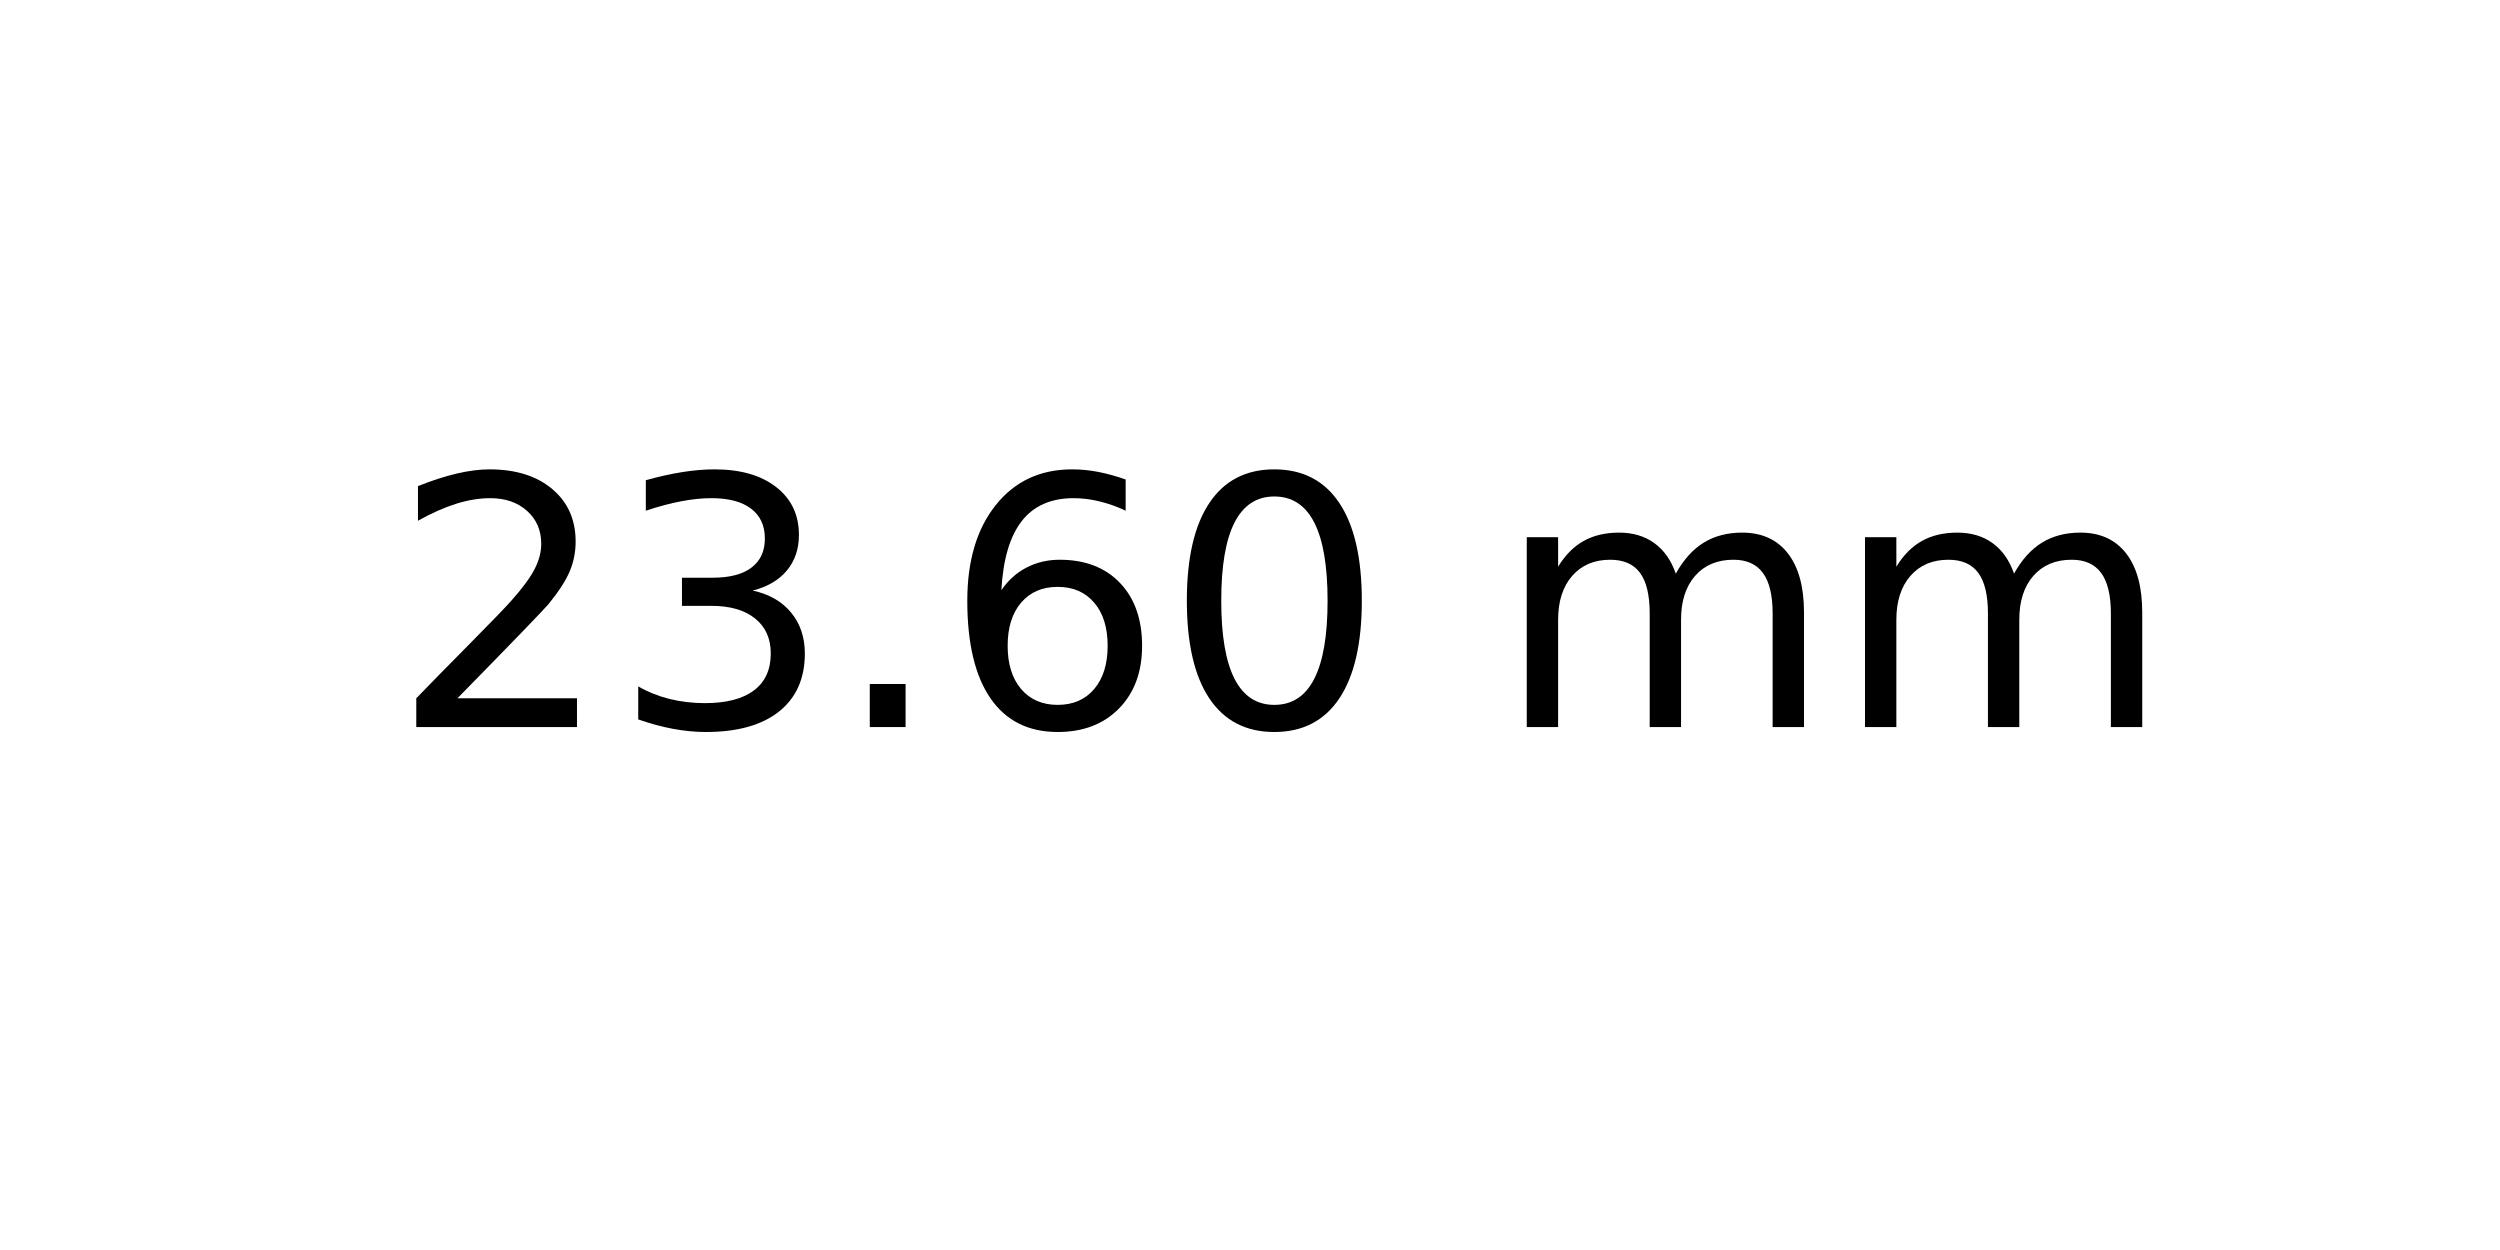
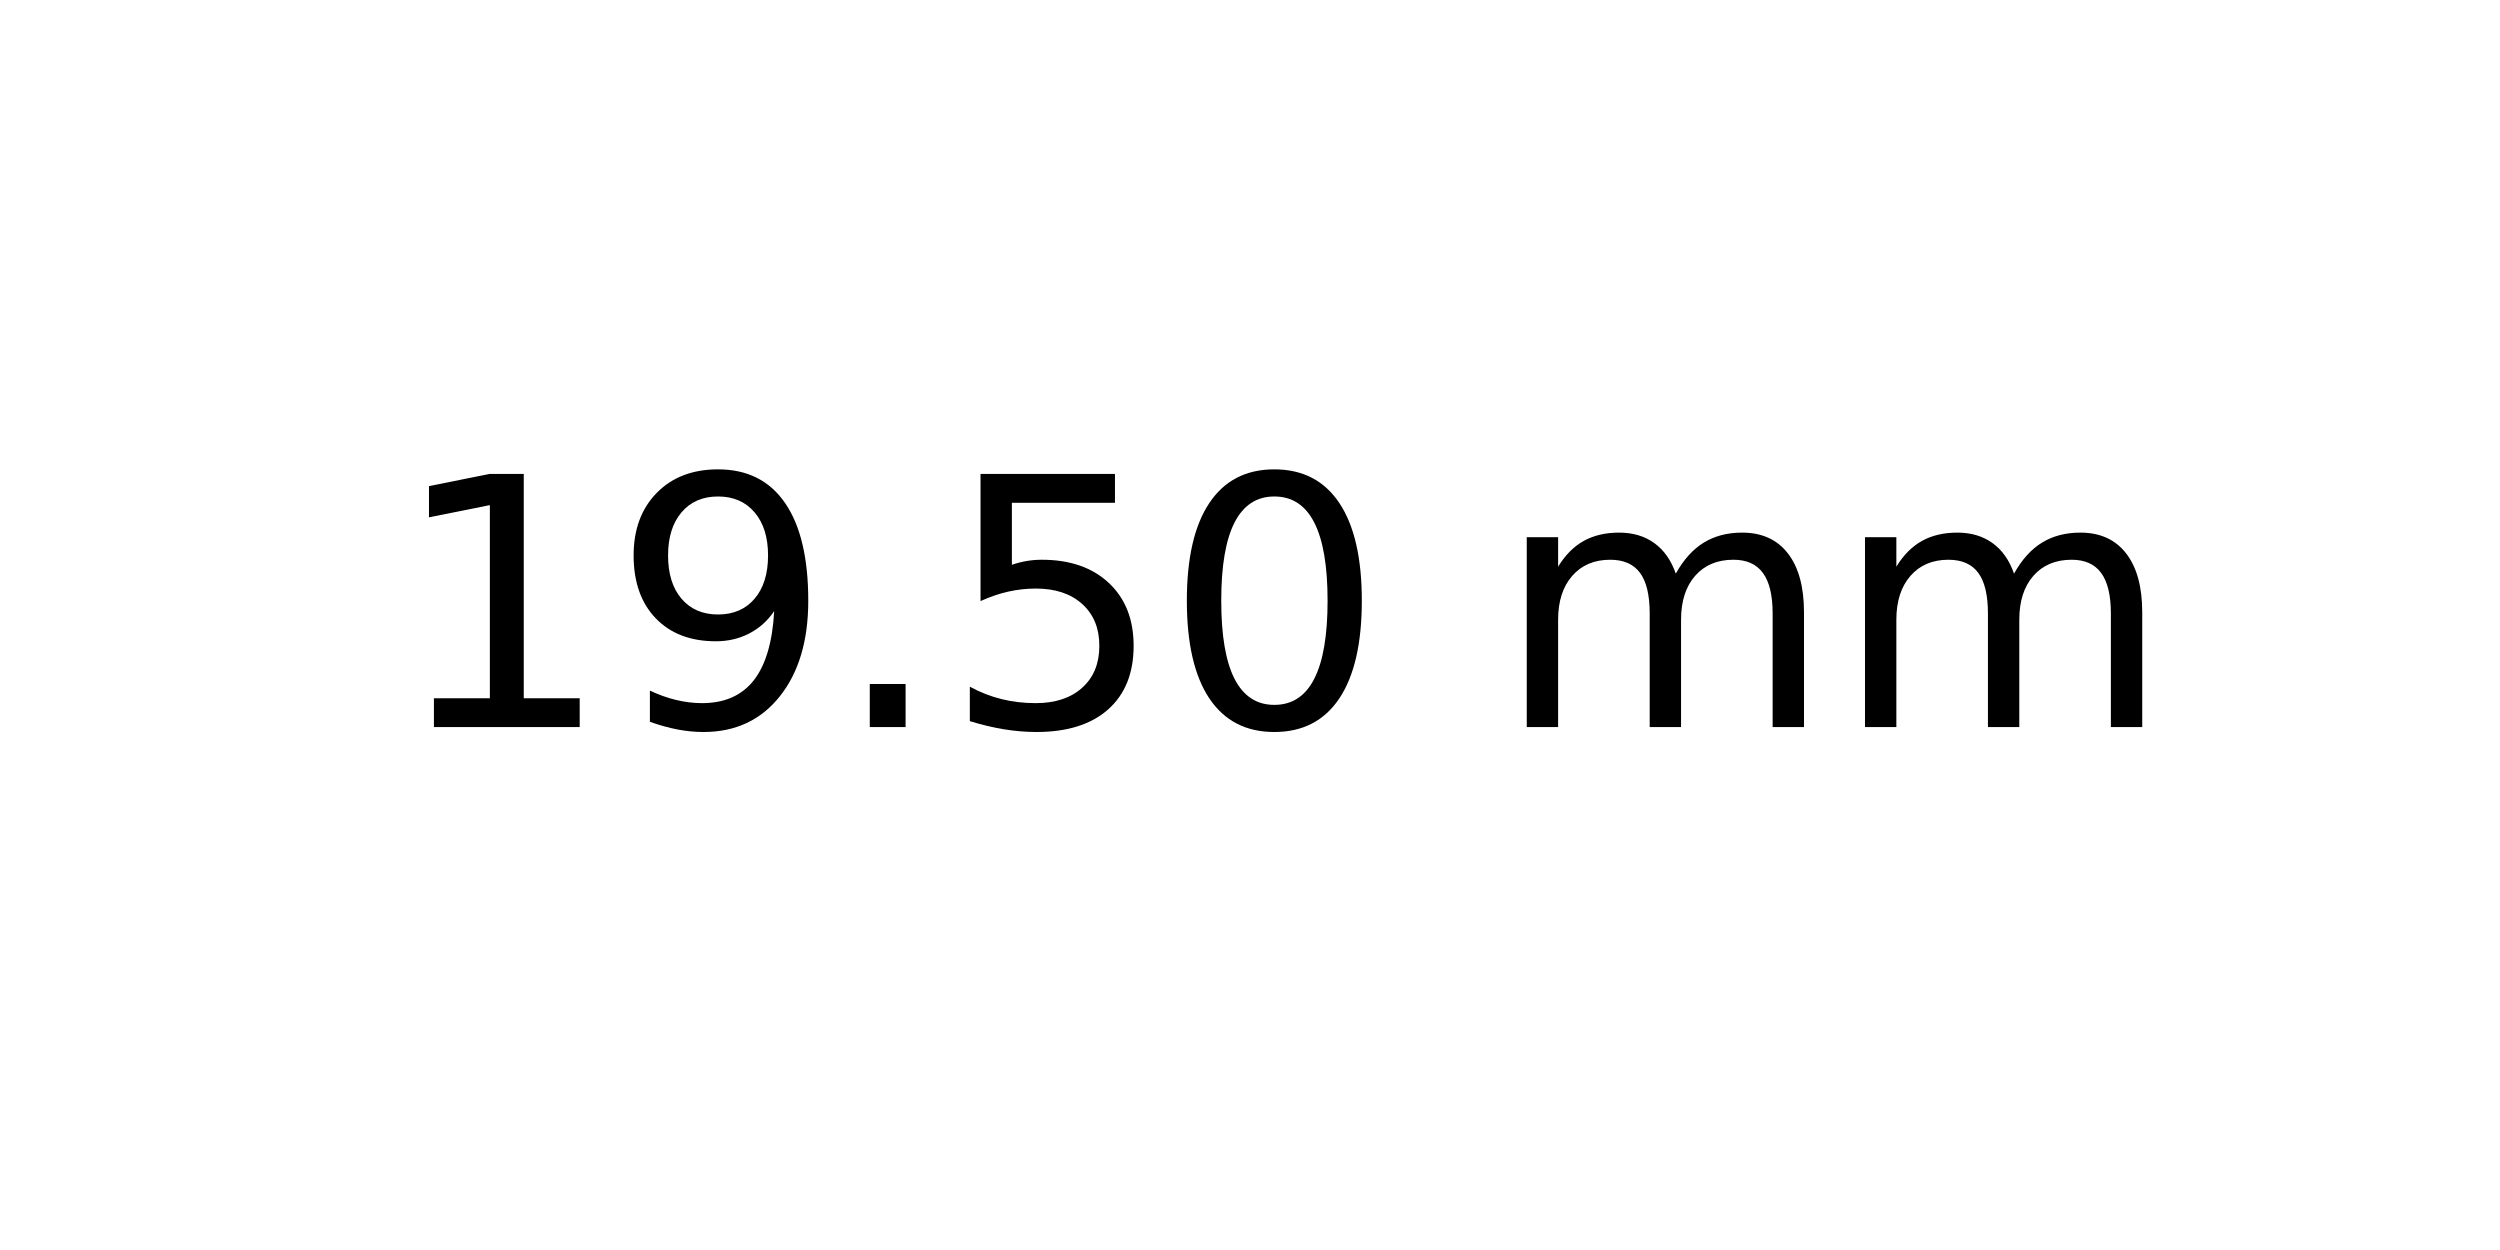
<svg xmlns="http://www.w3.org/2000/svg" xmlns:xlink="http://www.w3.org/1999/xlink" width="72pt" height="36pt" viewBox="0 0 72 36" version="1.1">
  <defs>
    <style type="text/css">*{stroke-linejoin: round; stroke-linecap: butt}</style>
  </defs>
  <g id="figure_1">
    <g id="axes_1">
      <g id="text_1">
        <g transform="translate(11.25625 20.93937) scale(0.1 -0.1)">
          <defs>
-             <path id="DejaVuSans-32" d="M 1228 531  L 3431 531  L 3431 0  L 469 0  L 469 531  Q 828 903 1448 1529  Q 2069 2156 2228 2338  Q 2531 2678 2651 2914  Q 2772 3150 2772 3378  Q 2772 3750 2511 3984  Q 2250 4219 1831 4219  Q 1534 4219 1204 4116  Q 875 4013 500 3803  L 500 4441  Q 881 4594 1212 4672  Q 1544 4750 1819 4750  Q 2544 4750 2975 4387  Q 3406 4025 3406 3419  Q 3406 3131 3298 2873  Q 3191 2616 2906 2266  Q 2828 2175 2409 1742  Q 1991 1309 1228 531  z " transform="scale(0.015625)" />
-             <path id="DejaVuSans-33" d="M 2597 2516  Q 3050 2419 3304 2112  Q 3559 1806 3559 1356  Q 3559 666 3084 287  Q 2609 -91 1734 -91  Q 1441 -91 1130 -33  Q 819 25 488 141  L 488 750  Q 750 597 1062 519  Q 1375 441 1716 441  Q 2309 441 2620 675  Q 2931 909 2931 1356  Q 2931 1769 2642 2001  Q 2353 2234 1838 2234  L 1294 2234  L 1294 2753  L 1863 2753  Q 2328 2753 2575 2939  Q 2822 3125 2822 3475  Q 2822 3834 2567 4026  Q 2313 4219 1838 4219  Q 1578 4219 1281 4162  Q 984 4106 628 3988  L 628 4550  Q 988 4650 1302 4700  Q 1616 4750 1894 4750  Q 2613 4750 3031 4423  Q 3450 4097 3450 3541  Q 3450 3153 3228 2886  Q 3006 2619 2597 2516  z " transform="scale(0.015625)" />
+             <path id="DejaVuSans-31" d="M 794 531  L 1825 531  L 1825 4091  L 703 3866  L 703 4441  L 1819 4666  L 2450 4666  L 2450 531  L 3481 531  L 3481 0  L 794 0  L 794 531  z " transform="scale(0.015625)" />
+             <path id="DejaVuSans-39" d="M 703 97  L 703 672  Q 941 559 1184 500  Q 1428 441 1663 441  Q 2288 441 2617 861  Q 2947 1281 2994 2138  Q 2813 1869 2534 1725  Q 2256 1581 1919 1581  Q 1219 1581 811 2004  Q 403 2428 403 3163  Q 403 3881 828 4315  Q 1253 4750 1959 4750  Q 2769 4750 3195 4129  Q 3622 3509 3622 2328  Q 3622 1225 3098 567  Q 2575 -91 1691 -91  Q 1453 -91 1209 -44  Q 966 3 703 97  z M 1959 2075  Q 2384 2075 2632 2365  Q 2881 2656 2881 3163  Q 2881 3666 2632 3958  Q 2384 4250 1959 4250  Q 1534 4250 1286 3958  Q 1038 3666 1038 3163  Q 1038 2656 1286 2365  Q 1534 2075 1959 2075  z " transform="scale(0.015625)" />
            <path id="DejaVuSans-2e" d="M 684 794  L 1344 794  L 1344 0  L 684 0  L 684 794  z " transform="scale(0.015625)" />
-             <path id="DejaVuSans-36" d="M 2113 2584  Q 1688 2584 1439 2293  Q 1191 2003 1191 1497  Q 1191 994 1439 701  Q 1688 409 2113 409  Q 2538 409 2786 701  Q 3034 994 3034 1497  Q 3034 2003 2786 2293  Q 2538 2584 2113 2584  z M 3366 4563  L 3366 3988  Q 3128 4100 2886 4159  Q 2644 4219 2406 4219  Q 1781 4219 1451 3797  Q 1122 3375 1075 2522  Q 1259 2794 1537 2939  Q 1816 3084 2150 3084  Q 2853 3084 3261 2657  Q 3669 2231 3669 1497  Q 3669 778 3244 343  Q 2819 -91 2113 -91  Q 1303 -91 875 529  Q 447 1150 447 2328  Q 447 3434 972 4092  Q 1497 4750 2381 4750  Q 2619 4750 2861 4703  Q 3103 4656 3366 4563  z " transform="scale(0.015625)" />
+             <path id="DejaVuSans-35" d="M 691 4666  L 3169 4666  L 3169 4134  L 1269 4134  L 1269 2991  Q 1406 3038 1543 3061  Q 1681 3084 1819 3084  Q 2600 3084 3056 2656  Q 3513 2228 3513 1497  Q 3513 744 3044 326  Q 2575 -91 1722 -91  Q 1428 -91 1123 -41  Q 819 9 494 109  L 494 744  Q 775 591 1075 516  Q 1375 441 1709 441  Q 2250 441 2565 725  Q 2881 1009 2881 1497  Q 2881 1984 2565 2268  Q 2250 2553 1709 2553  Q 1456 2553 1204 2497  Q 953 2441 691 2322  L 691 4666  z " transform="scale(0.015625)" />
            <path id="DejaVuSans-30" d="M 2034 4250  Q 1547 4250 1301 3770  Q 1056 3291 1056 2328  Q 1056 1369 1301 889  Q 1547 409 2034 409  Q 2525 409 2770 889  Q 3016 1369 3016 2328  Q 3016 3291 2770 3770  Q 2525 4250 2034 4250  z M 2034 4750  Q 2819 4750 3233 4129  Q 3647 3509 3647 2328  Q 3647 1150 3233 529  Q 2819 -91 2034 -91  Q 1250 -91 836 529  Q 422 1150 422 2328  Q 422 3509 836 4129  Q 1250 4750 2034 4750  z " transform="scale(0.015625)" />
            <path id="DejaVuSans-20" transform="scale(0.015625)" />
            <path id="DejaVuSans-6d" d="M 3328 2828  Q 3544 3216 3844 3400  Q 4144 3584 4550 3584  Q 5097 3584 5394 3201  Q 5691 2819 5691 2113  L 5691 0  L 5113 0  L 5113 2094  Q 5113 2597 4934 2840  Q 4756 3084 4391 3084  Q 3944 3084 3684 2787  Q 3425 2491 3425 1978  L 3425 0  L 2847 0  L 2847 2094  Q 2847 2600 2669 2842  Q 2491 3084 2119 3084  Q 1678 3084 1418 2786  Q 1159 2488 1159 1978  L 1159 0  L 581 0  L 581 3500  L 1159 3500  L 1159 2956  Q 1356 3278 1631 3431  Q 1906 3584 2284 3584  Q 2666 3584 2933 3390  Q 3200 3197 3328 2828  z " transform="scale(0.015625)" />
          </defs>
-           <use xlink:href="#DejaVuSans-32" />
-           <use xlink:href="#DejaVuSans-33" x="63.623" />
+           <use xlink:href="#DejaVuSans-31" />
+           <use xlink:href="#DejaVuSans-39" x="63.623" />
          <use xlink:href="#DejaVuSans-2e" x="127.246" />
-           <use xlink:href="#DejaVuSans-36" x="159.033" />
+           <use xlink:href="#DejaVuSans-35" x="159.033" />
          <use xlink:href="#DejaVuSans-30" x="222.656" />
          <use xlink:href="#DejaVuSans-20" x="286.279" />
          <use xlink:href="#DejaVuSans-6d" x="318.066" />
          <use xlink:href="#DejaVuSans-6d" x="415.479" />
        </g>
      </g>
    </g>
  </g>
</svg>
